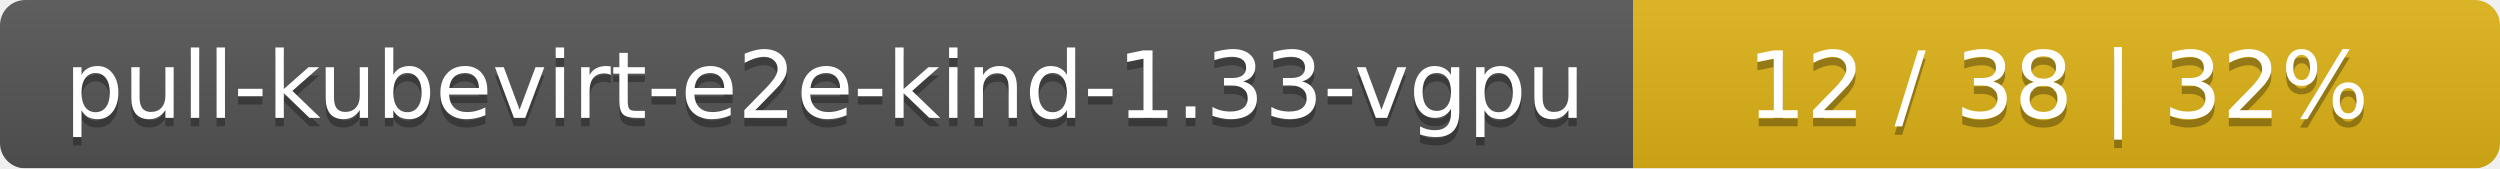
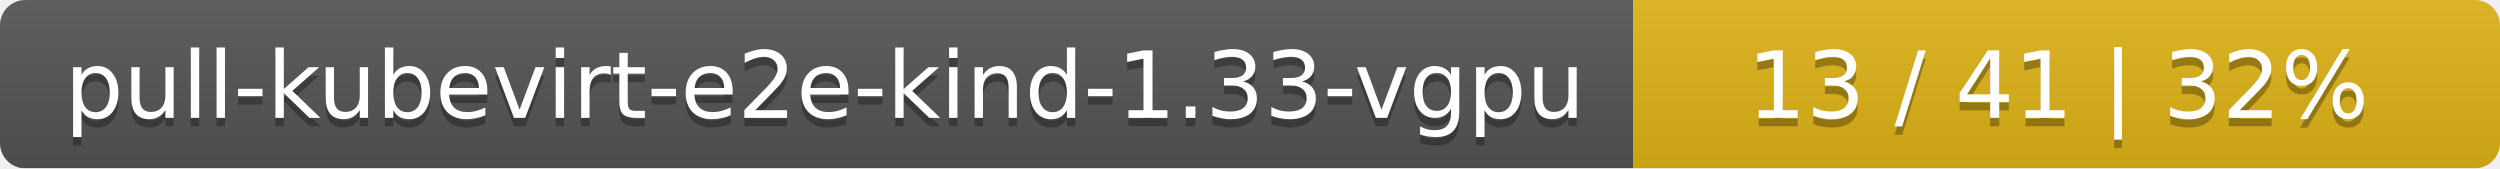
<svg xmlns="http://www.w3.org/2000/svg" width="297" height="20">
  <linearGradient id="smooth" x2="0" y2="100%">
    <stop offset="0" stop-color="#bbb" stop-opacity=".1" />
    <stop offset="1" stop-opacity=".1" />
  </linearGradient>
  <mask id="round">
    <rect width="297" height="20" rx="3" fill="#fff" />
  </mask>
  <g mask="url(#round)">
    <rect width="194" height="20" fill="#555" />
    <rect x="194" width="103" height="20" fill="#dfb317" />
    <rect width="297" height="20" fill="url(#smooth)" />
  </g>
  <g fill="#fff" text-anchor="middle" font-family="DejaVu Sans,Verdana,Geneva,sans-serif" font-size="11">
    <text x="98" y="15" fill="#010101" fill-opacity=".3">pull-kubevirt-e2e-kind-1.33-vgpu</text>
    <text x="98" y="14">pull-kubevirt-e2e-kind-1.33-vgpu</text>
-     <text x="244.5" y="15" fill="#010101" fill-opacity=".3">12 / 38    |    32%</text>
-     <text x="244.5" y="14">12 / 38    |    32%</text>
+     <text x="244.5" y="15" fill="#010101" fill-opacity=".3">13 / 41    |    32%</text>
+     <text x="244.5" y="14">13 / 41    |    32%</text>
  </g>
</svg>
